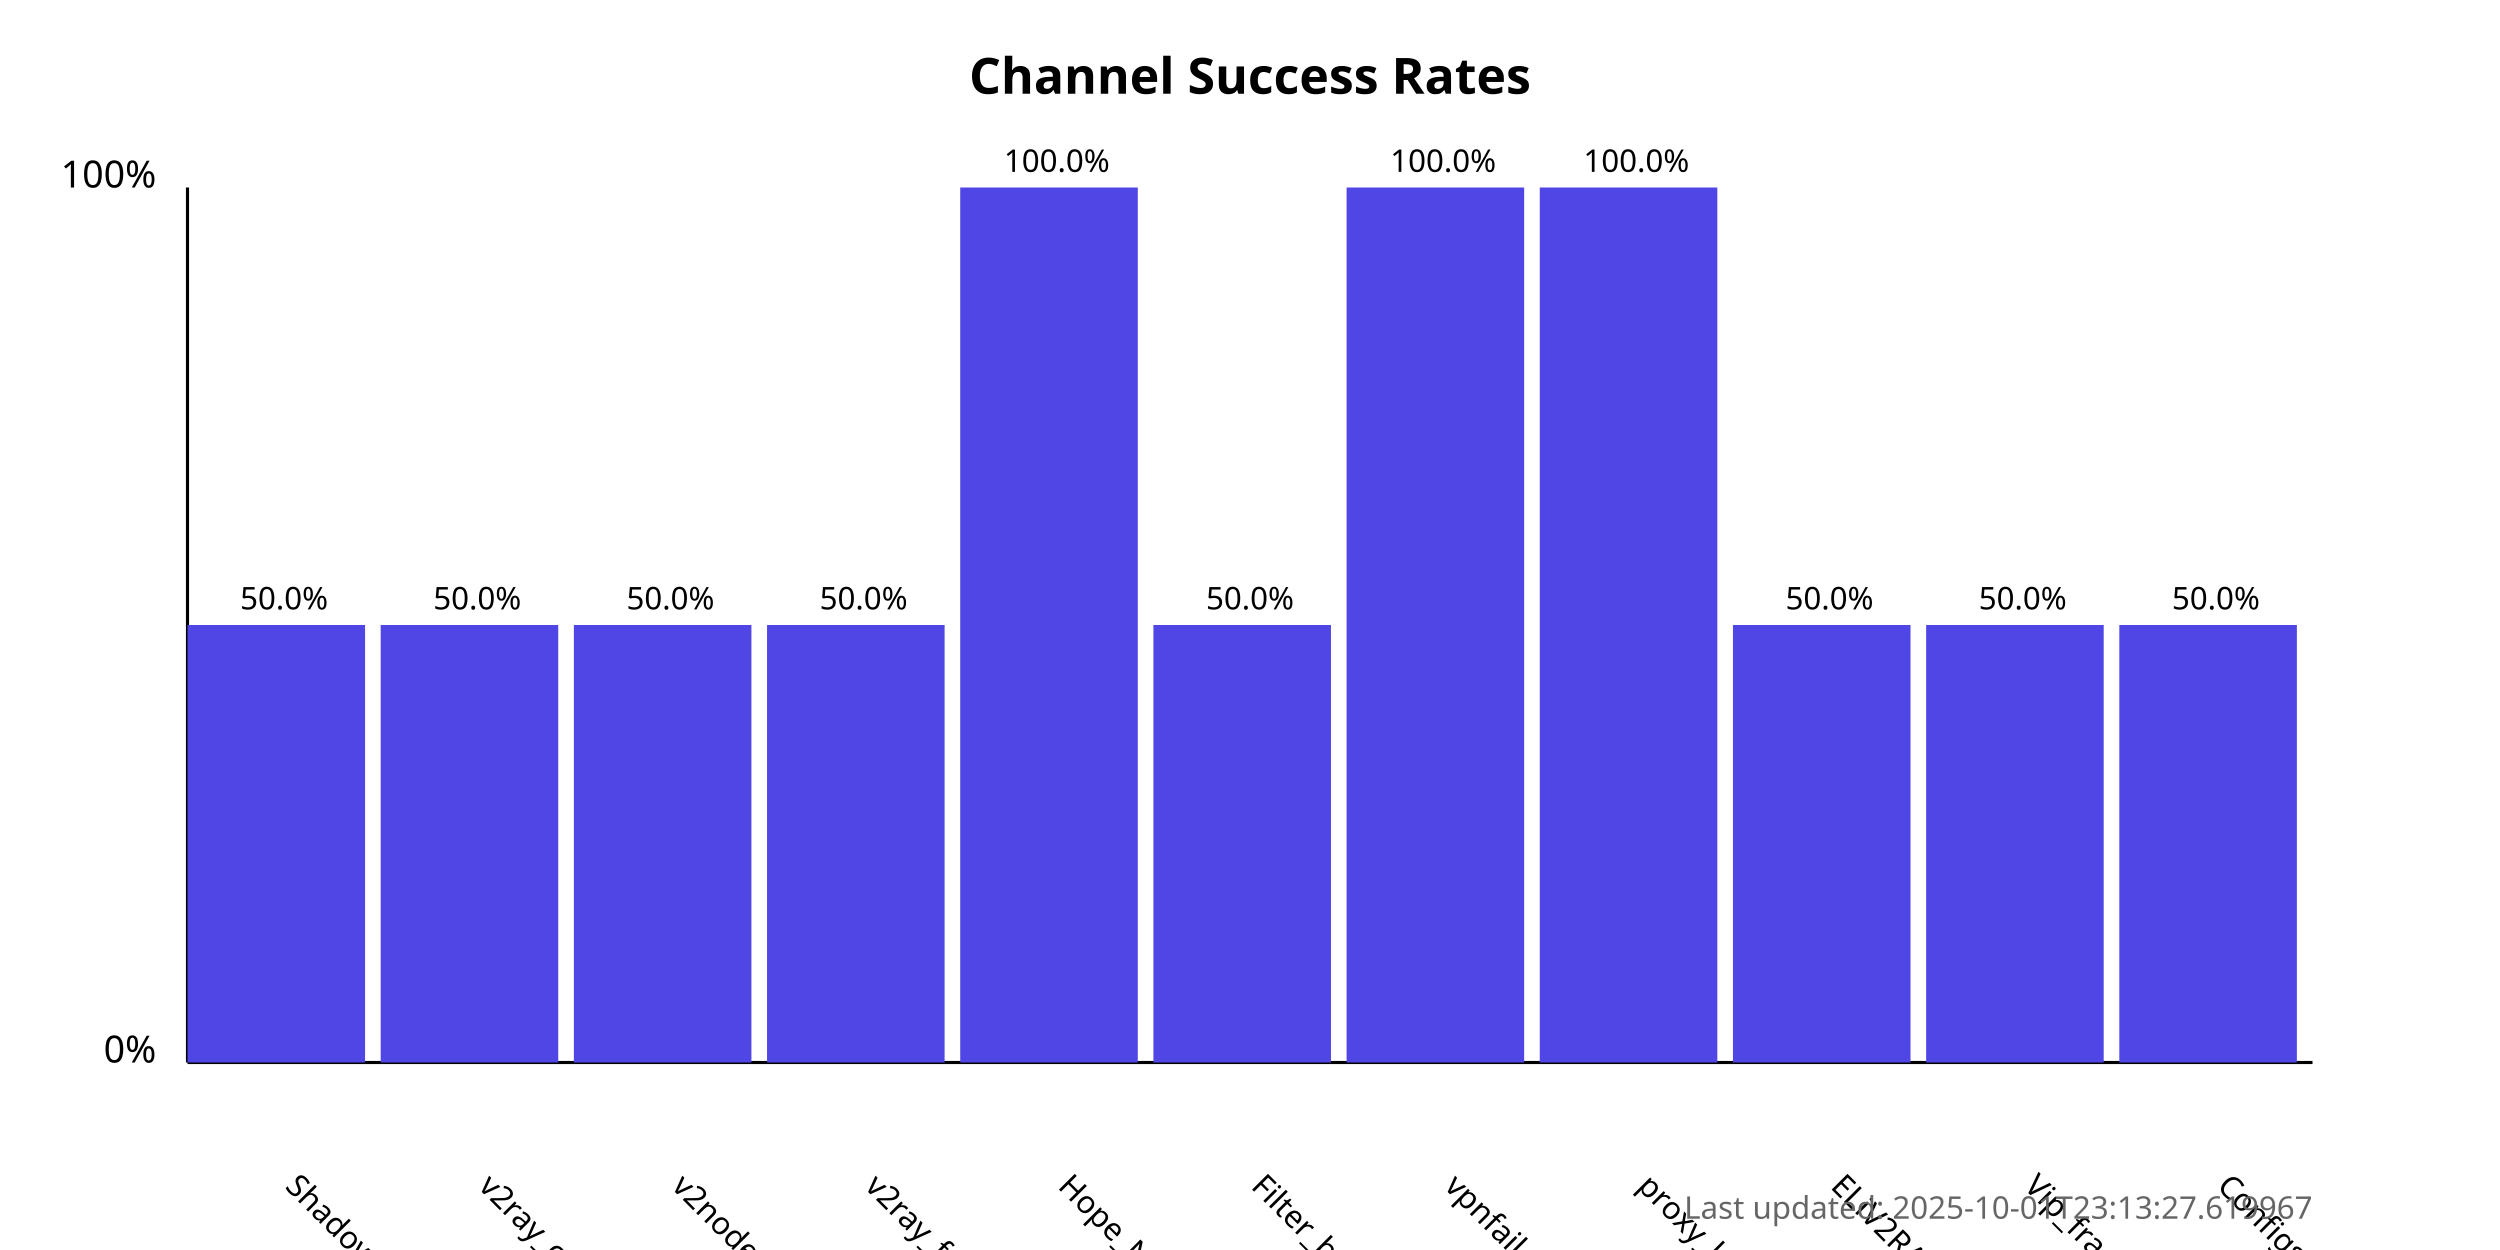
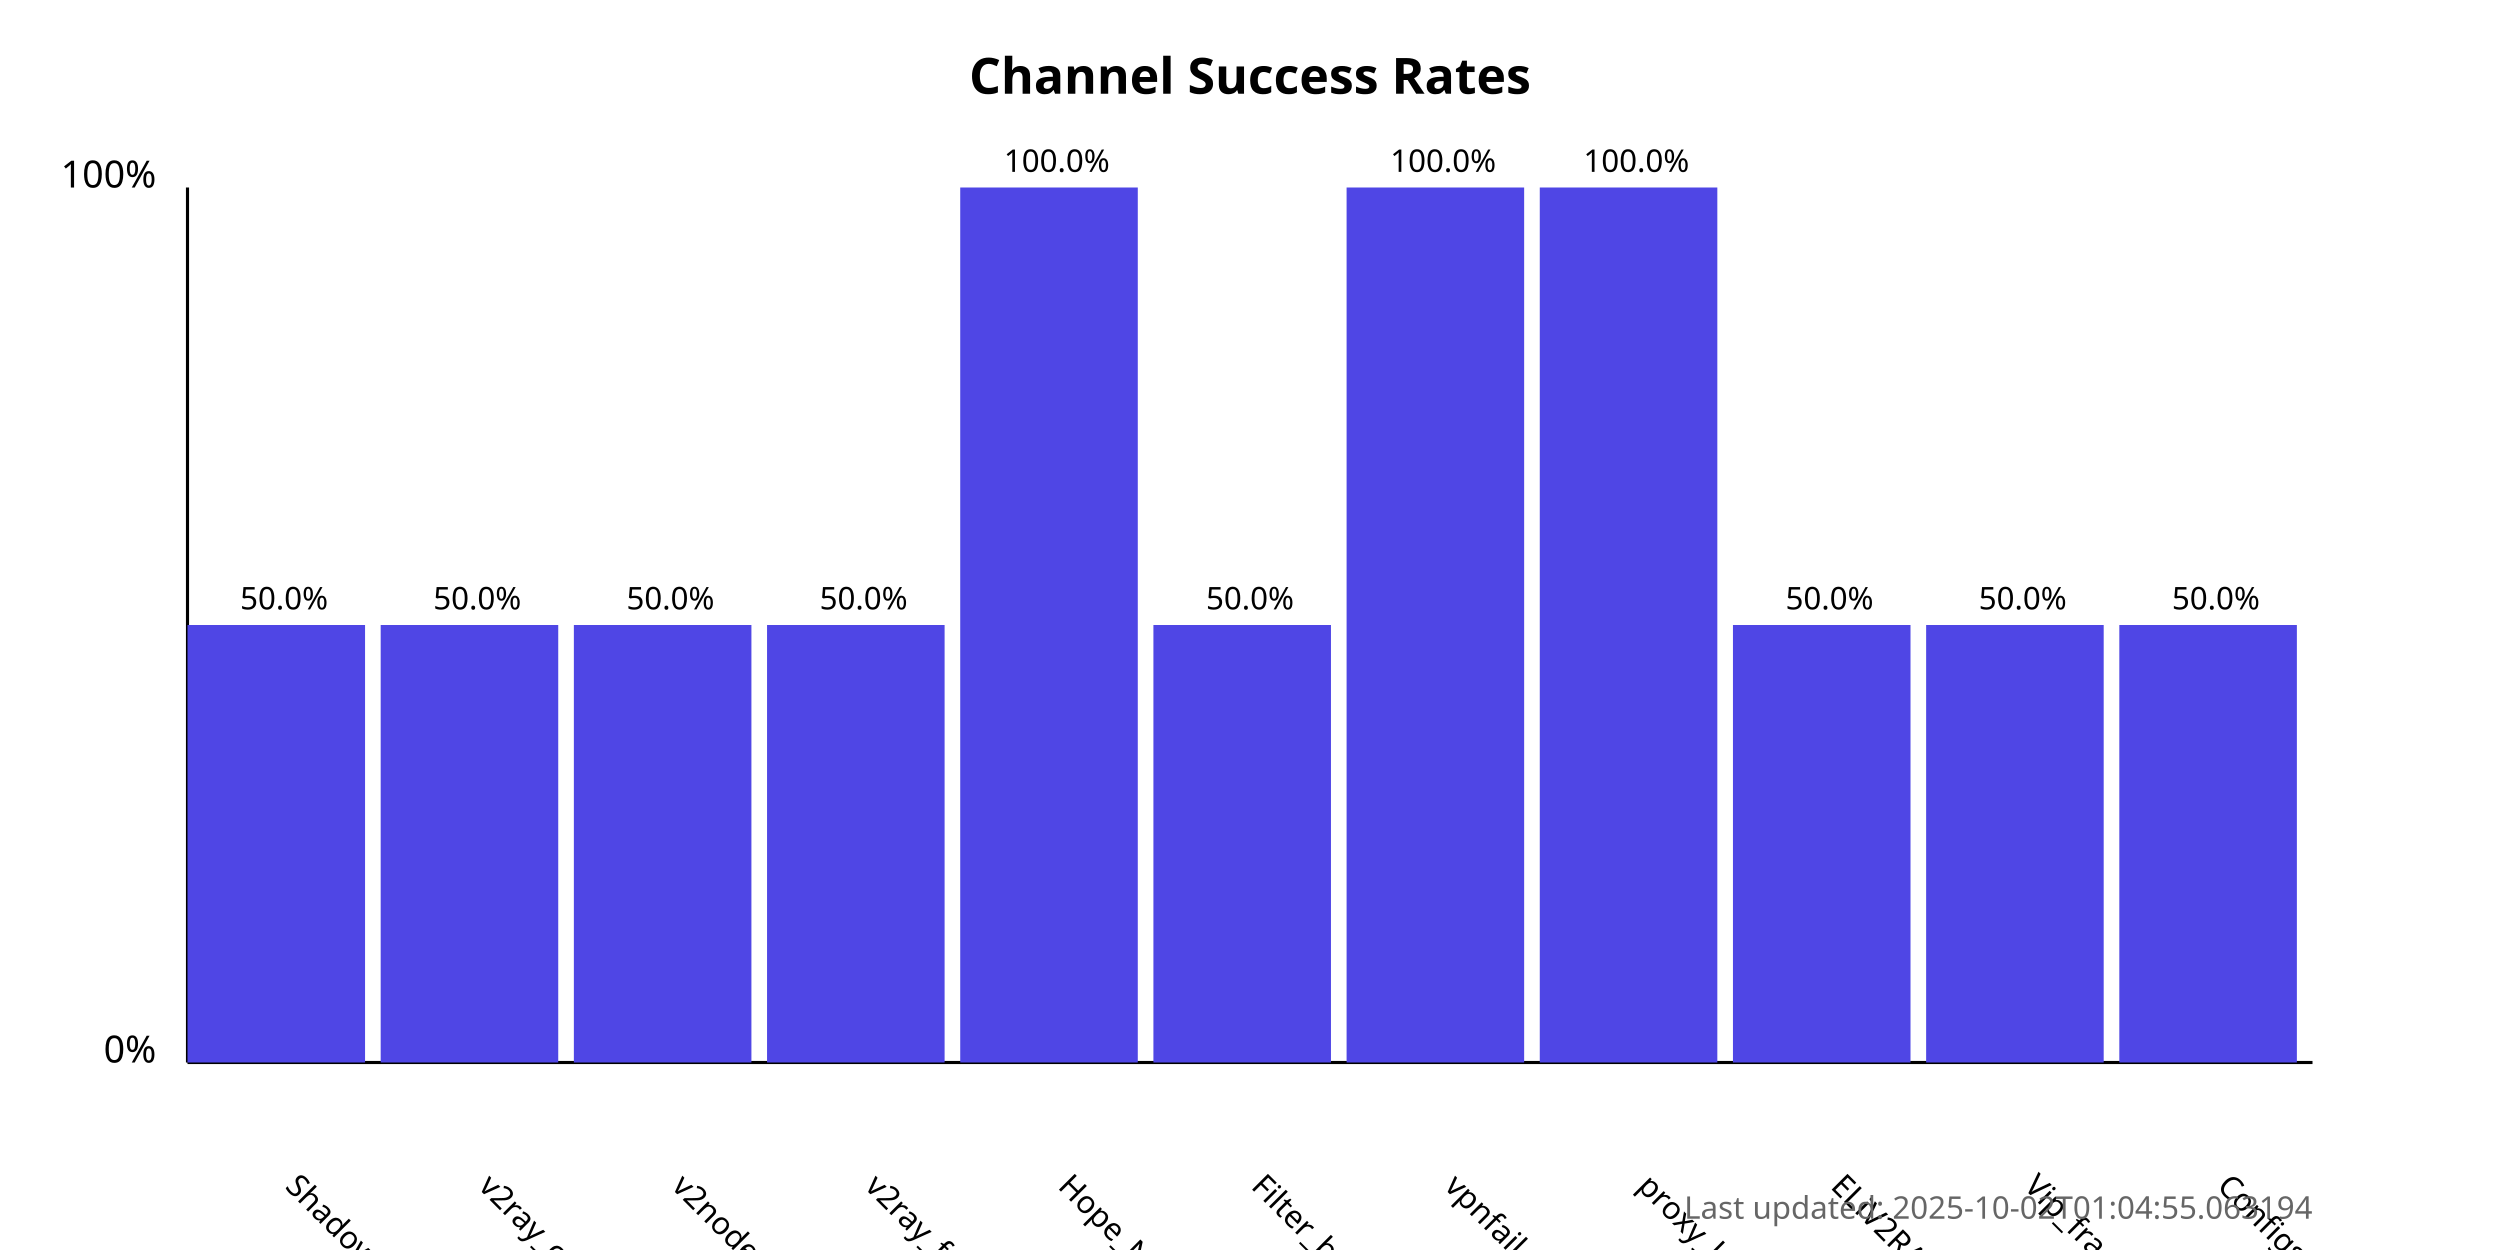
<svg xmlns="http://www.w3.org/2000/svg" width="800" height="400">
  <style>
            .chart-title { font: bold 16px sans-serif; }
            .axis-label { font: 12px sans-serif; }
            .tick-label { font: 10px sans-serif; }
            .bar { fill: #4f46e5; }
            .bar:hover { fill: #6366f1; }
            .timestamp { font: 10px sans-serif; fill: #666; }
        </style>
  <text x="400.0" y="30" text-anchor="middle" class="chart-title">
            Channel Success Rates
        </text>
  <line x1="60" y1="340" x2="60" y2="60" stroke="black" stroke-width="1" />
  <line x1="60" y1="340" x2="740" y2="340" stroke="black" stroke-width="1" />
  <text x="50" y="340" text-anchor="end" class="axis-label">0%</text>
  <text x="50" y="60" text-anchor="end" class="axis-label">100%</text>
  <g>
    <rect x="60" y="200.0" width="56.818" height="140.0" class="bar" />
    <text x="90.909" y="380" transform="rotate(45, 90.90909, 380)" text-anchor="start" class="tick-label">
                ShadowProxy66
            </text>
    <text x="90.909" y="195.0" text-anchor="middle" class="tick-label">
                50.0%
            </text>
  </g>
  <g>
    <rect x="121.818" y="200.0" width="56.818" height="140.0" class="bar" />
    <text x="152.727" y="380" transform="rotate(45, 152.7273, 380)" text-anchor="start" class="tick-label">
                v2ray_configs_pool
            </text>
    <text x="152.727" y="195.0" text-anchor="middle" class="tick-label">
                50.0%
            </text>
  </g>
  <g>
    <rect x="183.636" y="200.0" width="56.818" height="140.0" class="bar" />
    <text x="214.545" y="380" transform="rotate(45, 214.5455, 380)" text-anchor="start" class="tick-label">
                v2nodes
            </text>
    <text x="214.545" y="195.0" text-anchor="middle" class="tick-label">
                50.0%
            </text>
  </g>
  <g>
    <rect x="245.455" y="200.0" width="56.818" height="140.0" class="bar" />
    <text x="276.364" y="380" transform="rotate(45, 276.3636, 380)" text-anchor="start" class="tick-label">
                v2ray_free_conf
            </text>
    <text x="276.364" y="195.0" text-anchor="middle" class="tick-label">
                50.0%
            </text>
  </g>
  <g>
    <rect x="307.273" y="60.0" width="56.818" height="280.0" class="bar" />
    <text x="338.182" y="380" transform="rotate(45, 338.1818, 380)" text-anchor="start" class="tick-label">
                Hope_Net
            </text>
    <text x="338.182" y="55.0" text-anchor="middle" class="tick-label">
                100.0%
            </text>
  </g>
  <g>
    <rect x="369.091" y="200.0" width="56.818" height="140.0" class="bar" />
    <text x="400.0" y="380" transform="rotate(45, 400.0, 380)" text-anchor="start" class="tick-label">
                Filter_breaker
            </text>
    <text x="400.0" y="195.0" text-anchor="middle" class="tick-label">
                50.0%
            </text>
  </g>
  <g>
    <rect x="430.909" y="60.0" width="56.818" height="280.0" class="bar" />
    <text x="461.818" y="380" transform="rotate(45, 461.8182, 380)" text-anchor="start" class="tick-label">
                vpnfail_vless
            </text>
    <text x="461.818" y="55.0" text-anchor="middle" class="tick-label">
                100.0%
            </text>
  </g>
  <g>
    <rect x="492.727" y="60.0" width="56.818" height="280.0" class="bar" />
    <text x="523.636" y="380" transform="rotate(45, 523.6364, 380)" text-anchor="start" class="tick-label">
                proxy_kafee
            </text>
    <text x="523.636" y="55.0" text-anchor="middle" class="tick-label">
                100.0%
            </text>
  </g>
  <g>
    <rect x="554.545" y="200.0" width="56.818" height="140.0" class="bar" />
    <text x="585.455" y="380" transform="rotate(45, 585.4545, 380)" text-anchor="start" class="tick-label">
                ELiV2RAY
            </text>
    <text x="585.455" y="195.0" text-anchor="middle" class="tick-label">
                50.0%
            </text>
  </g>
  <g>
    <rect x="616.364" y="200.0" width="56.818" height="140.0" class="bar" />
    <text x="647.273" y="380" transform="rotate(45, 647.2727, 380)" text-anchor="start" class="tick-label">
                Vip_fragment_v2ray
            </text>
    <text x="647.273" y="195.0" text-anchor="middle" class="tick-label">
                50.0%
            </text>
  </g>
  <g>
    <rect x="678.182" y="200.0" width="56.818" height="140.0" class="bar" />
    <text x="709.091" y="380" transform="rotate(45, 709.0909, 380)" text-anchor="start" class="tick-label">
                ConfigsHubPlus
            </text>
    <text x="709.091" y="195.0" text-anchor="middle" class="tick-label">
                50.0%
            </text>
  </g>
  <text x="740" y="390" text-anchor="end" class="timestamp">
-             Last updated: 2025-10-01T23:13:27.619967
+             Last updated: 2025-10-02T01:04:55.063194
        </text>
</svg>
